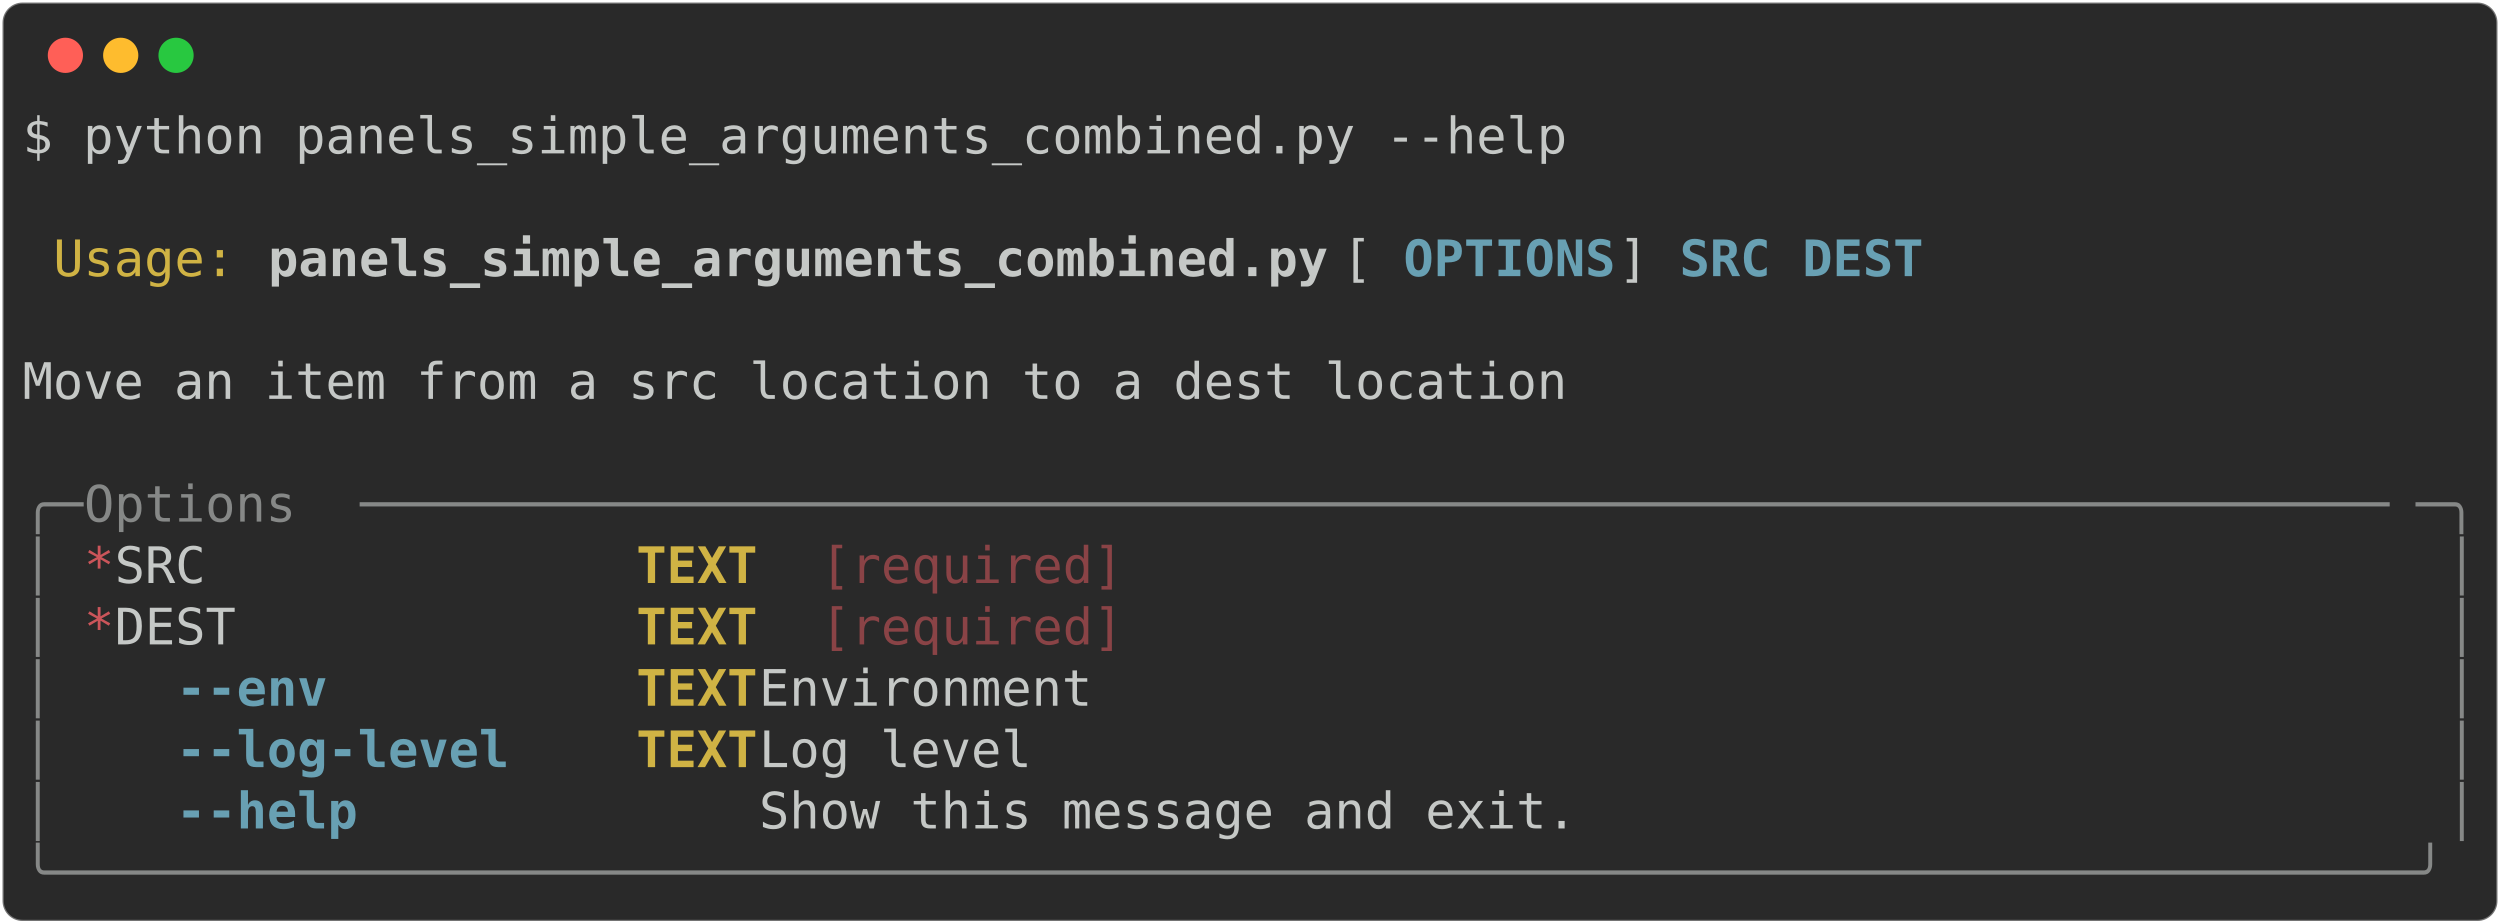
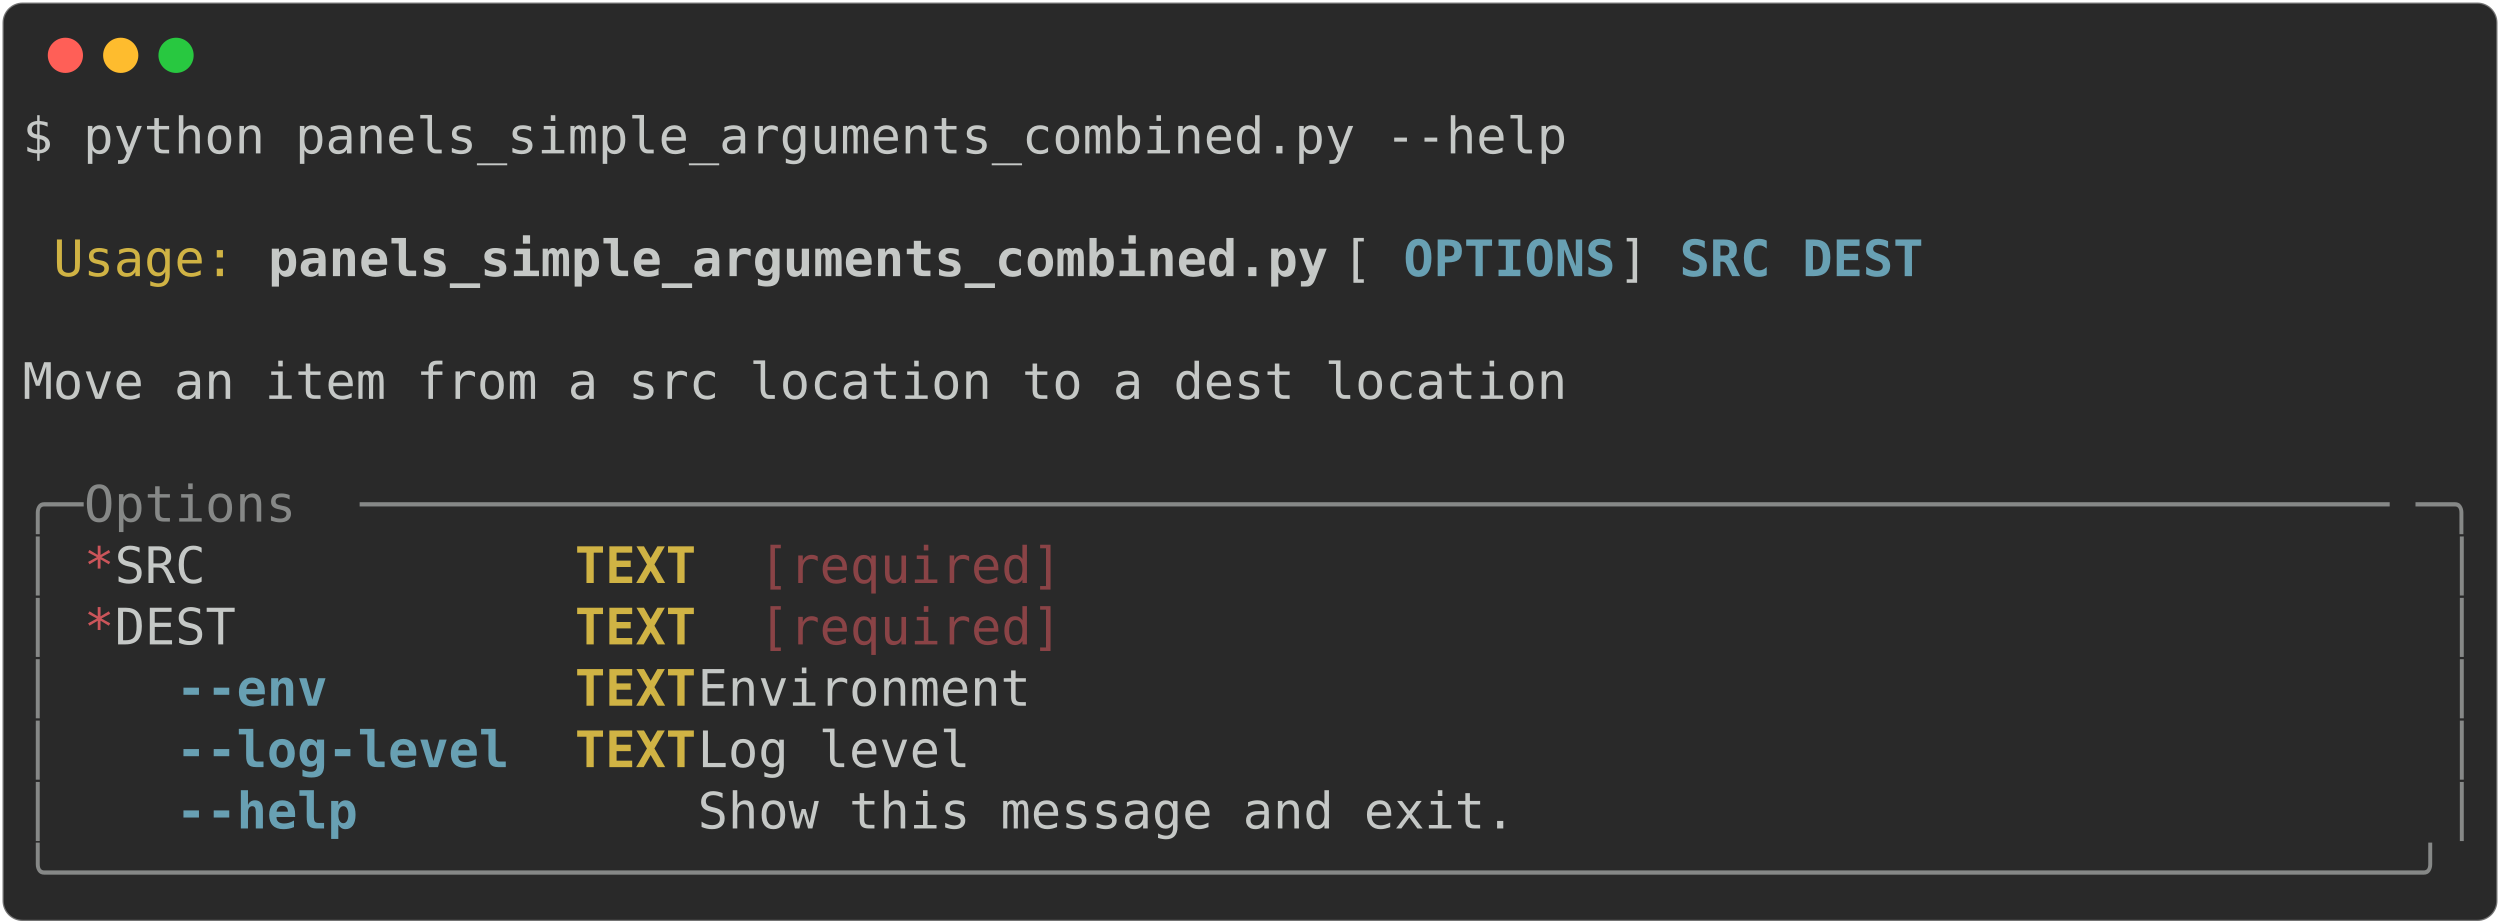
<svg xmlns="http://www.w3.org/2000/svg" class="rich-terminal" viewBox="0 0 994 367.2">
  <style>

    @font-face {
        font-family: "Fira Code";
        src: local("FiraCode-Regular"),
                url("https://cdnjs.cloudflare.com/ajax/libs/firacode/6.2.0/woff2/FiraCode-Regular.woff2") format("woff2"),
                url("https://cdnjs.cloudflare.com/ajax/libs/firacode/6.2.0/woff/FiraCode-Regular.woff") format("woff");
        font-style: normal;
        font-weight: 400;
    }
    @font-face {
        font-family: "Fira Code";
        src: local("FiraCode-Bold"),
                url("https://cdnjs.cloudflare.com/ajax/libs/firacode/6.2.0/woff2/FiraCode-Bold.woff2") format("woff2"),
                url("https://cdnjs.cloudflare.com/ajax/libs/firacode/6.2.0/woff/FiraCode-Bold.woff") format("woff");
        font-style: bold;
        font-weight: 700;
    }

-     .terminal-1083440051-matrix {
+     .terminal-2242050995-matrix {
        font-family: Fira Code, monospace;
        font-size: 20px;
        line-height: 24.4px;
        font-variant-east-asian: full-width;
    }

-     .terminal-1083440051-title {
+     .terminal-2242050995-title {
        font-size: 18px;
        font-weight: bold;
        font-family: arial;
    }

-     .terminal-1083440051-r1 { fill: #c5c8c6 }
- .terminal-1083440051-r2 { fill: #d0b344 }
- .terminal-1083440051-r3 { fill: #c5c8c6;font-weight: bold }
- .terminal-1083440051-r4 { fill: #68a0b3;font-weight: bold }
- .terminal-1083440051-r5 { fill: #868887 }
- .terminal-1083440051-r6 { fill: #cc555a }
- .terminal-1083440051-r7 { fill: #d0b344;font-weight: bold }
- .terminal-1083440051-r8 { fill: #8a4346 }
+     .terminal-2242050995-r1 { fill: #c5c8c6 }
+ .terminal-2242050995-r2 { fill: #d0b344 }
+ .terminal-2242050995-r3 { fill: #c5c8c6;font-weight: bold }
+ .terminal-2242050995-r4 { fill: #68a0b3;font-weight: bold }
+ .terminal-2242050995-r5 { fill: #868887 }
+ .terminal-2242050995-r6 { fill: #cc555a }
+ .terminal-2242050995-r7 { fill: #d0b344;font-weight: bold }
+ .terminal-2242050995-r8 { fill: #8a4346 }
    </style>
  <defs>
-     <clipPath id="terminal-1083440051-clip-terminal">
+     <clipPath id="terminal-2242050995-clip-terminal">
      <rect x="0" y="0" width="975.0" height="316.2" />
    </clipPath>
-     <clipPath id="terminal-1083440051-line-0">
+     <clipPath id="terminal-2242050995-line-0">
      <rect x="0" y="1.5" width="976" height="24.65" />
    </clipPath>
-     <clipPath id="terminal-1083440051-line-1">
+     <clipPath id="terminal-2242050995-line-1">
      <rect x="0" y="25.9" width="976" height="24.65" />
    </clipPath>
-     <clipPath id="terminal-1083440051-line-2">
+     <clipPath id="terminal-2242050995-line-2">
      <rect x="0" y="50.3" width="976" height="24.65" />
    </clipPath>
-     <clipPath id="terminal-1083440051-line-3">
+     <clipPath id="terminal-2242050995-line-3">
      <rect x="0" y="74.7" width="976" height="24.65" />
    </clipPath>
-     <clipPath id="terminal-1083440051-line-4">
+     <clipPath id="terminal-2242050995-line-4">
      <rect x="0" y="99.1" width="976" height="24.65" />
    </clipPath>
-     <clipPath id="terminal-1083440051-line-5">
+     <clipPath id="terminal-2242050995-line-5">
      <rect x="0" y="123.5" width="976" height="24.65" />
    </clipPath>
-     <clipPath id="terminal-1083440051-line-6">
+     <clipPath id="terminal-2242050995-line-6">
      <rect x="0" y="147.9" width="976" height="24.65" />
    </clipPath>
-     <clipPath id="terminal-1083440051-line-7">
+     <clipPath id="terminal-2242050995-line-7">
      <rect x="0" y="172.3" width="976" height="24.65" />
    </clipPath>
-     <clipPath id="terminal-1083440051-line-8">
+     <clipPath id="terminal-2242050995-line-8">
      <rect x="0" y="196.7" width="976" height="24.65" />
    </clipPath>
-     <clipPath id="terminal-1083440051-line-9">
+     <clipPath id="terminal-2242050995-line-9">
      <rect x="0" y="221.1" width="976" height="24.65" />
    </clipPath>
-     <clipPath id="terminal-1083440051-line-10">
+     <clipPath id="terminal-2242050995-line-10">
      <rect x="0" y="245.5" width="976" height="24.65" />
    </clipPath>
-     <clipPath id="terminal-1083440051-line-11">
+     <clipPath id="terminal-2242050995-line-11">
      <rect x="0" y="269.9" width="976" height="24.65" />
    </clipPath>
  </defs>
  <rect fill="#292929" stroke="rgba(255,255,255,0.35)" stroke-width="1" x="1" y="1" width="992" height="365.2" rx="8" />
  <g transform="translate(26,22)">
    <circle cx="0" cy="0" r="7" fill="#ff5f57" />
    <circle cx="22" cy="0" r="7" fill="#febc2e" />
    <circle cx="44" cy="0" r="7" fill="#28c840" />
  </g>
-   <g transform="translate(9, 41)" clip-path="url(#terminal-1083440051-clip-terminal)">
-     <g class="terminal-1083440051-matrix">
-       <text class="terminal-1083440051-r1" x="0" y="20" textLength="622.2" clip-path="url(#terminal-1083440051-line-0)">$ python panels_simple_arguments_combined.py --help</text>
-       <text class="terminal-1083440051-r1" x="976" y="20" textLength="12.2" clip-path="url(#terminal-1083440051-line-0)">
+   <g transform="translate(9, 41)" clip-path="url(#terminal-2242050995-clip-terminal)">
+     <g class="terminal-2242050995-matrix">
+       <text class="terminal-2242050995-r1" x="0" y="20" textLength="622.2" clip-path="url(#terminal-2242050995-line-0)">$ python panels_simple_arguments_combined.py --help</text>
+       <text class="terminal-2242050995-r1" x="976" y="20" textLength="12.2" clip-path="url(#terminal-2242050995-line-0)">
</text>
-       <text class="terminal-1083440051-r1" x="976" y="44.4" textLength="12.2" clip-path="url(#terminal-1083440051-line-1)">
+       <text class="terminal-2242050995-r1" x="976" y="44.4" textLength="12.2" clip-path="url(#terminal-2242050995-line-1)">
</text>
-       <text class="terminal-1083440051-r2" x="12.2" y="68.8" textLength="73.2" clip-path="url(#terminal-1083440051-line-2)">Usage:</text>
-       <text class="terminal-1083440051-r3" x="97.6" y="68.8" textLength="427" clip-path="url(#terminal-1083440051-line-2)">panels_simple_arguments_combined.py</text>
-       <text class="terminal-1083440051-r1" x="524.6" y="68.8" textLength="24.4" clip-path="url(#terminal-1083440051-line-2)"> [</text>
-       <text class="terminal-1083440051-r4" x="549" y="68.8" textLength="85.4" clip-path="url(#terminal-1083440051-line-2)">OPTIONS</text>
-       <text class="terminal-1083440051-r1" x="634.4" y="68.8" textLength="24.4" clip-path="url(#terminal-1083440051-line-2)">] </text>
-       <text class="terminal-1083440051-r4" x="658.8" y="68.8" textLength="36.6" clip-path="url(#terminal-1083440051-line-2)">SRC</text>
-       <text class="terminal-1083440051-r4" x="707.6" y="68.8" textLength="48.8" clip-path="url(#terminal-1083440051-line-2)">DEST</text>
-       <text class="terminal-1083440051-r1" x="976" y="68.8" textLength="12.2" clip-path="url(#terminal-1083440051-line-2)">
+       <text class="terminal-2242050995-r2" x="12.2" y="68.8" textLength="73.2" clip-path="url(#terminal-2242050995-line-2)">Usage:</text>
+       <text class="terminal-2242050995-r3" x="97.6" y="68.8" textLength="427" clip-path="url(#terminal-2242050995-line-2)">panels_simple_arguments_combined.py</text>
+       <text class="terminal-2242050995-r1" x="524.6" y="68.8" textLength="24.4" clip-path="url(#terminal-2242050995-line-2)"> [</text>
+       <text class="terminal-2242050995-r4" x="549" y="68.8" textLength="85.4" clip-path="url(#terminal-2242050995-line-2)">OPTIONS</text>
+       <text class="terminal-2242050995-r1" x="634.4" y="68.8" textLength="24.4" clip-path="url(#terminal-2242050995-line-2)">] </text>
+       <text class="terminal-2242050995-r4" x="658.8" y="68.8" textLength="36.6" clip-path="url(#terminal-2242050995-line-2)">SRC</text>
+       <text class="terminal-2242050995-r4" x="707.6" y="68.8" textLength="48.8" clip-path="url(#terminal-2242050995-line-2)">DEST</text>
+       <text class="terminal-2242050995-r1" x="976" y="68.8" textLength="12.2" clip-path="url(#terminal-2242050995-line-2)">
</text>
-       <text class="terminal-1083440051-r1" x="976" y="93.2" textLength="12.2" clip-path="url(#terminal-1083440051-line-3)">
+       <text class="terminal-2242050995-r1" x="976" y="93.2" textLength="12.2" clip-path="url(#terminal-2242050995-line-3)">
</text>
-       <text class="terminal-1083440051-r1" x="0" y="117.6" textLength="976" clip-path="url(#terminal-1083440051-line-4)"> Move an item from a src location to a dest location                            </text>
-       <text class="terminal-1083440051-r1" x="976" y="117.6" textLength="12.2" clip-path="url(#terminal-1083440051-line-4)">
+       <text class="terminal-2242050995-r1" x="0" y="117.6" textLength="976" clip-path="url(#terminal-2242050995-line-4)"> Move an item from a src location to a dest location                            </text>
+       <text class="terminal-2242050995-r1" x="976" y="117.6" textLength="12.2" clip-path="url(#terminal-2242050995-line-4)">
</text>
-       <text class="terminal-1083440051-r1" x="976" y="142" textLength="12.2" clip-path="url(#terminal-1083440051-line-5)">
+       <text class="terminal-2242050995-r1" x="976" y="142" textLength="12.2" clip-path="url(#terminal-2242050995-line-5)">
</text>
-       <text class="terminal-1083440051-r5" x="0" y="166.4" textLength="24.4" clip-path="url(#terminal-1083440051-line-6)">╭─</text>
-       <text class="terminal-1083440051-r5" x="24.4" y="166.4" textLength="109.8" clip-path="url(#terminal-1083440051-line-6)"> Options </text>
-       <text class="terminal-1083440051-r5" x="134.2" y="166.4" textLength="817.4" clip-path="url(#terminal-1083440051-line-6)">───────────────────────────────────────────────────────────────────</text>
-       <text class="terminal-1083440051-r5" x="951.6" y="166.4" textLength="24.4" clip-path="url(#terminal-1083440051-line-6)">─╮</text>
-       <text class="terminal-1083440051-r1" x="976" y="166.4" textLength="12.2" clip-path="url(#terminal-1083440051-line-6)">
+       <text class="terminal-2242050995-r5" x="0" y="166.4" textLength="24.4" clip-path="url(#terminal-2242050995-line-6)">╭─</text>
+       <text class="terminal-2242050995-r5" x="24.4" y="166.4" textLength="109.8" clip-path="url(#terminal-2242050995-line-6)"> Options </text>
+       <text class="terminal-2242050995-r5" x="134.2" y="166.4" textLength="817.4" clip-path="url(#terminal-2242050995-line-6)">───────────────────────────────────────────────────────────────────</text>
+       <text class="terminal-2242050995-r5" x="951.6" y="166.4" textLength="24.4" clip-path="url(#terminal-2242050995-line-6)">─╮</text>
+       <text class="terminal-2242050995-r1" x="976" y="166.4" textLength="12.2" clip-path="url(#terminal-2242050995-line-6)">
</text>
-       <text class="terminal-1083440051-r5" x="0" y="190.8" textLength="12.2" clip-path="url(#terminal-1083440051-line-7)">│</text>
-       <text class="terminal-1083440051-r6" x="24.4" y="190.8" textLength="12.2" clip-path="url(#terminal-1083440051-line-7)">*</text>
-       <text class="terminal-1083440051-r1" x="36.6" y="190.8" textLength="207.4" clip-path="url(#terminal-1083440051-line-7)">  SRC            </text>
-       <text class="terminal-1083440051-r7" x="244" y="190.8" textLength="48.8" clip-path="url(#terminal-1083440051-line-7)">TEXT</text>
-       <text class="terminal-1083440051-r8" x="317.2" y="190.8" textLength="122" clip-path="url(#terminal-1083440051-line-7)">[required]</text>
-       <text class="terminal-1083440051-r5" x="963.8" y="190.8" textLength="12.2" clip-path="url(#terminal-1083440051-line-7)">│</text>
-       <text class="terminal-1083440051-r1" x="976" y="190.8" textLength="12.2" clip-path="url(#terminal-1083440051-line-7)">
+       <text class="terminal-2242050995-r5" x="0" y="190.8" textLength="12.2" clip-path="url(#terminal-2242050995-line-7)">│</text>
+       <text class="terminal-2242050995-r6" x="24.4" y="190.8" textLength="12.2" clip-path="url(#terminal-2242050995-line-7)">*</text>
+       <text class="terminal-2242050995-r1" x="36.6" y="190.8" textLength="183" clip-path="url(#terminal-2242050995-line-7)">  SRC          </text>
+       <text class="terminal-2242050995-r7" x="219.6" y="190.8" textLength="48.8" clip-path="url(#terminal-2242050995-line-7)">TEXT</text>
+       <text class="terminal-2242050995-r8" x="292.8" y="190.8" textLength="122" clip-path="url(#terminal-2242050995-line-7)">[required]</text>
+       <text class="terminal-2242050995-r5" x="963.8" y="190.8" textLength="12.2" clip-path="url(#terminal-2242050995-line-7)">│</text>
+       <text class="terminal-2242050995-r1" x="976" y="190.8" textLength="12.2" clip-path="url(#terminal-2242050995-line-7)">
</text>
-       <text class="terminal-1083440051-r5" x="0" y="215.2" textLength="12.2" clip-path="url(#terminal-1083440051-line-8)">│</text>
-       <text class="terminal-1083440051-r6" x="24.4" y="215.2" textLength="12.2" clip-path="url(#terminal-1083440051-line-8)">*</text>
-       <text class="terminal-1083440051-r1" x="36.6" y="215.2" textLength="207.4" clip-path="url(#terminal-1083440051-line-8)">  DEST           </text>
-       <text class="terminal-1083440051-r7" x="244" y="215.2" textLength="48.8" clip-path="url(#terminal-1083440051-line-8)">TEXT</text>
-       <text class="terminal-1083440051-r8" x="317.2" y="215.2" textLength="122" clip-path="url(#terminal-1083440051-line-8)">[required]</text>
-       <text class="terminal-1083440051-r5" x="963.8" y="215.2" textLength="12.2" clip-path="url(#terminal-1083440051-line-8)">│</text>
-       <text class="terminal-1083440051-r1" x="976" y="215.2" textLength="12.2" clip-path="url(#terminal-1083440051-line-8)">
+       <text class="terminal-2242050995-r5" x="0" y="215.2" textLength="12.2" clip-path="url(#terminal-2242050995-line-8)">│</text>
+       <text class="terminal-2242050995-r6" x="24.4" y="215.2" textLength="12.2" clip-path="url(#terminal-2242050995-line-8)">*</text>
+       <text class="terminal-2242050995-r1" x="36.6" y="215.2" textLength="183" clip-path="url(#terminal-2242050995-line-8)">  DEST         </text>
+       <text class="terminal-2242050995-r7" x="219.6" y="215.2" textLength="48.8" clip-path="url(#terminal-2242050995-line-8)">TEXT</text>
+       <text class="terminal-2242050995-r8" x="292.8" y="215.2" textLength="122" clip-path="url(#terminal-2242050995-line-8)">[required]</text>
+       <text class="terminal-2242050995-r5" x="963.8" y="215.2" textLength="12.2" clip-path="url(#terminal-2242050995-line-8)">│</text>
+       <text class="terminal-2242050995-r1" x="976" y="215.2" textLength="12.2" clip-path="url(#terminal-2242050995-line-8)">
</text>
-       <text class="terminal-1083440051-r5" x="0" y="239.6" textLength="12.2" clip-path="url(#terminal-1083440051-line-9)">│</text>
-       <text class="terminal-1083440051-r4" x="61" y="239.6" textLength="61" clip-path="url(#terminal-1083440051-line-9)">--env</text>
-       <text class="terminal-1083440051-r7" x="244" y="239.6" textLength="48.8" clip-path="url(#terminal-1083440051-line-9)">TEXT</text>
-       <text class="terminal-1083440051-r1" x="292.8" y="239.6" textLength="671" clip-path="url(#terminal-1083440051-line-9)">  Environment                                          </text>
-       <text class="terminal-1083440051-r5" x="963.8" y="239.6" textLength="12.2" clip-path="url(#terminal-1083440051-line-9)">│</text>
-       <text class="terminal-1083440051-r1" x="976" y="239.6" textLength="12.2" clip-path="url(#terminal-1083440051-line-9)">
+       <text class="terminal-2242050995-r5" x="0" y="239.6" textLength="12.2" clip-path="url(#terminal-2242050995-line-9)">│</text>
+       <text class="terminal-2242050995-r4" x="61" y="239.6" textLength="61" clip-path="url(#terminal-2242050995-line-9)">--env</text>
+       <text class="terminal-2242050995-r7" x="219.6" y="239.6" textLength="48.8" clip-path="url(#terminal-2242050995-line-9)">TEXT</text>
+       <text class="terminal-2242050995-r1" x="268.4" y="239.6" textLength="695.4" clip-path="url(#terminal-2242050995-line-9)">  Environment                                            </text>
+       <text class="terminal-2242050995-r5" x="963.8" y="239.6" textLength="12.2" clip-path="url(#terminal-2242050995-line-9)">│</text>
+       <text class="terminal-2242050995-r1" x="976" y="239.6" textLength="12.2" clip-path="url(#terminal-2242050995-line-9)">
</text>
-       <text class="terminal-1083440051-r5" x="0" y="264" textLength="12.2" clip-path="url(#terminal-1083440051-line-10)">│</text>
-       <text class="terminal-1083440051-r4" x="61" y="264" textLength="134.2" clip-path="url(#terminal-1083440051-line-10)">--log-level</text>
-       <text class="terminal-1083440051-r7" x="244" y="264" textLength="48.8" clip-path="url(#terminal-1083440051-line-10)">TEXT</text>
-       <text class="terminal-1083440051-r1" x="292.8" y="264" textLength="671" clip-path="url(#terminal-1083440051-line-10)">  Log level                                            </text>
-       <text class="terminal-1083440051-r5" x="963.8" y="264" textLength="12.2" clip-path="url(#terminal-1083440051-line-10)">│</text>
-       <text class="terminal-1083440051-r1" x="976" y="264" textLength="12.2" clip-path="url(#terminal-1083440051-line-10)">
+       <text class="terminal-2242050995-r5" x="0" y="264" textLength="12.2" clip-path="url(#terminal-2242050995-line-10)">│</text>
+       <text class="terminal-2242050995-r4" x="61" y="264" textLength="134.2" clip-path="url(#terminal-2242050995-line-10)">--log-level</text>
+       <text class="terminal-2242050995-r7" x="219.6" y="264" textLength="48.8" clip-path="url(#terminal-2242050995-line-10)">TEXT</text>
+       <text class="terminal-2242050995-r1" x="268.4" y="264" textLength="695.4" clip-path="url(#terminal-2242050995-line-10)">  Log level                                              </text>
+       <text class="terminal-2242050995-r5" x="963.8" y="264" textLength="12.2" clip-path="url(#terminal-2242050995-line-10)">│</text>
+       <text class="terminal-2242050995-r1" x="976" y="264" textLength="12.2" clip-path="url(#terminal-2242050995-line-10)">
</text>
-       <text class="terminal-1083440051-r5" x="0" y="288.4" textLength="12.2" clip-path="url(#terminal-1083440051-line-11)">│</text>
-       <text class="terminal-1083440051-r4" x="61" y="288.4" textLength="73.2" clip-path="url(#terminal-1083440051-line-11)">--help</text>
-       <text class="terminal-1083440051-r1" x="292.8" y="288.4" textLength="671" clip-path="url(#terminal-1083440051-line-11)">  Show this message and exit.                          </text>
-       <text class="terminal-1083440051-r5" x="963.8" y="288.4" textLength="12.2" clip-path="url(#terminal-1083440051-line-11)">│</text>
-       <text class="terminal-1083440051-r1" x="976" y="288.4" textLength="12.2" clip-path="url(#terminal-1083440051-line-11)">
+       <text class="terminal-2242050995-r5" x="0" y="288.4" textLength="12.2" clip-path="url(#terminal-2242050995-line-11)">│</text>
+       <text class="terminal-2242050995-r4" x="61" y="288.4" textLength="73.2" clip-path="url(#terminal-2242050995-line-11)">--help</text>
+       <text class="terminal-2242050995-r1" x="268.4" y="288.4" textLength="695.4" clip-path="url(#terminal-2242050995-line-11)">  Show this message and exit.                            </text>
+       <text class="terminal-2242050995-r5" x="963.8" y="288.4" textLength="12.2" clip-path="url(#terminal-2242050995-line-11)">│</text>
+       <text class="terminal-2242050995-r1" x="976" y="288.4" textLength="12.2" clip-path="url(#terminal-2242050995-line-11)">
</text>
-       <text class="terminal-1083440051-r5" x="0" y="312.8" textLength="976" clip-path="url(#terminal-1083440051-line-12)">╰──────────────────────────────────────────────────────────────────────────────╯</text>
-       <text class="terminal-1083440051-r1" x="976" y="312.8" textLength="12.2" clip-path="url(#terminal-1083440051-line-12)">
+       <text class="terminal-2242050995-r5" x="0" y="312.8" textLength="976" clip-path="url(#terminal-2242050995-line-12)">╰──────────────────────────────────────────────────────────────────────────────╯</text>
+       <text class="terminal-2242050995-r1" x="976" y="312.8" textLength="12.2" clip-path="url(#terminal-2242050995-line-12)">
</text>
    </g>
  </g>
</svg>
